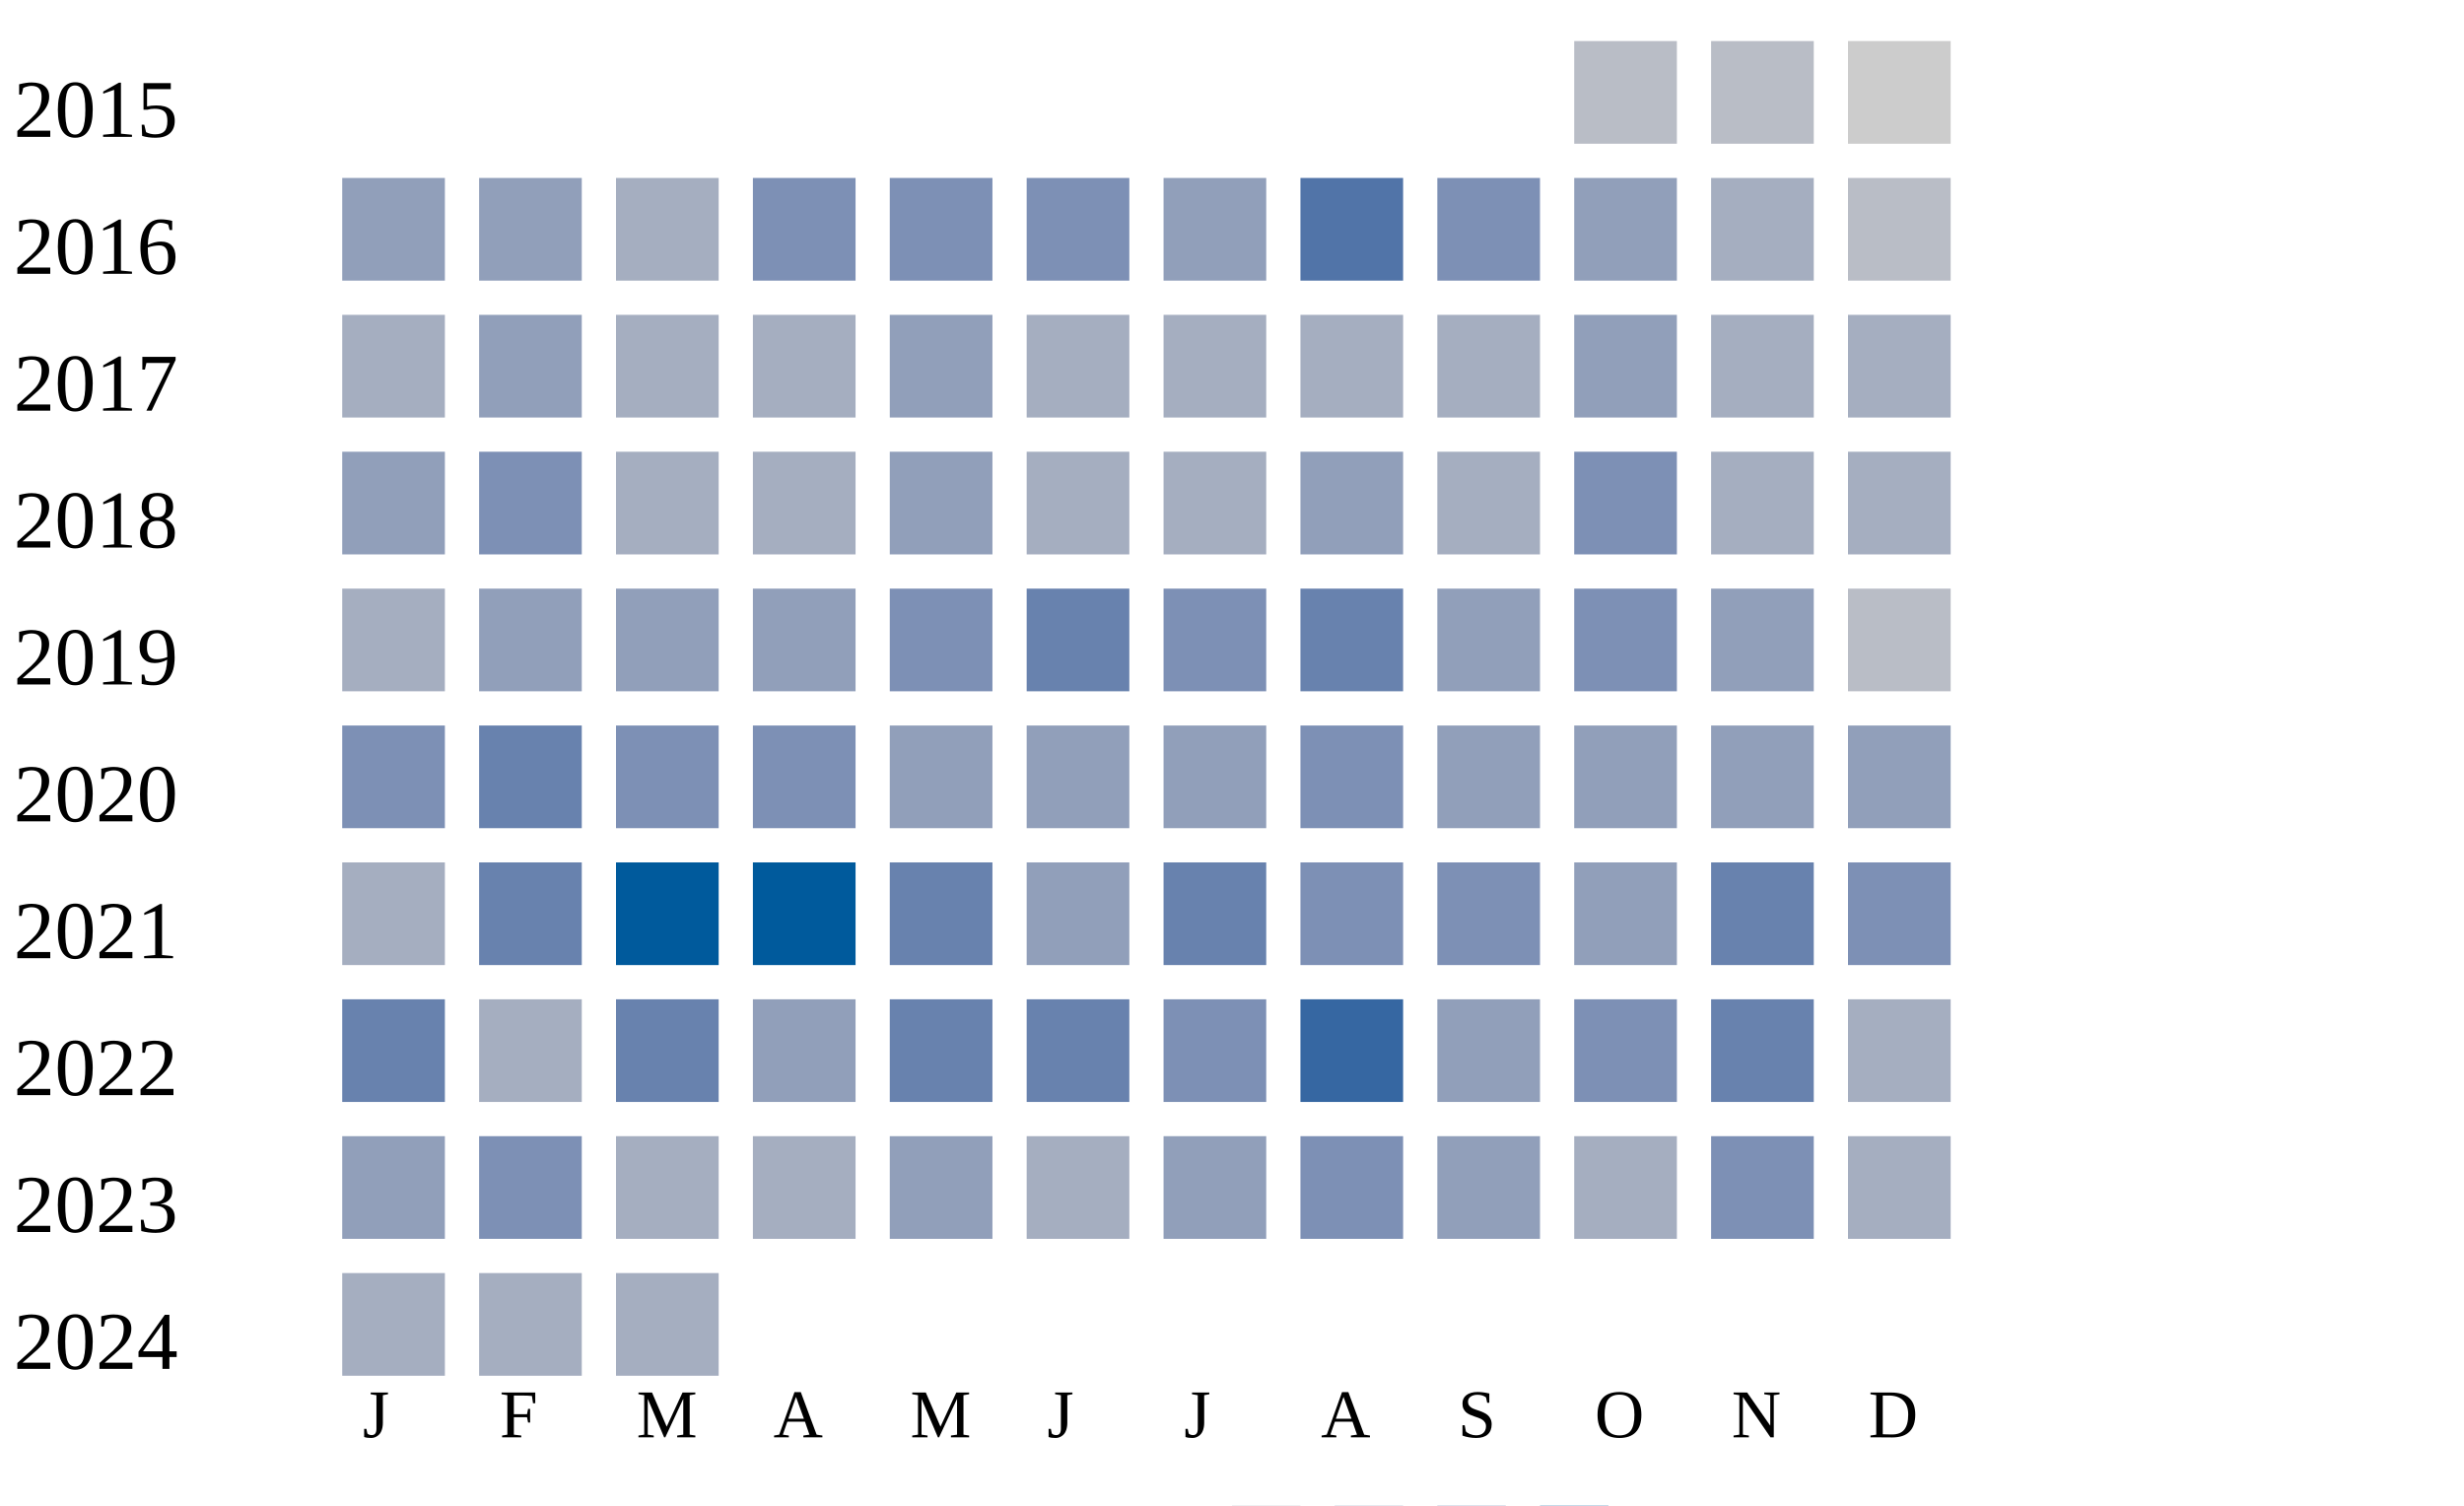
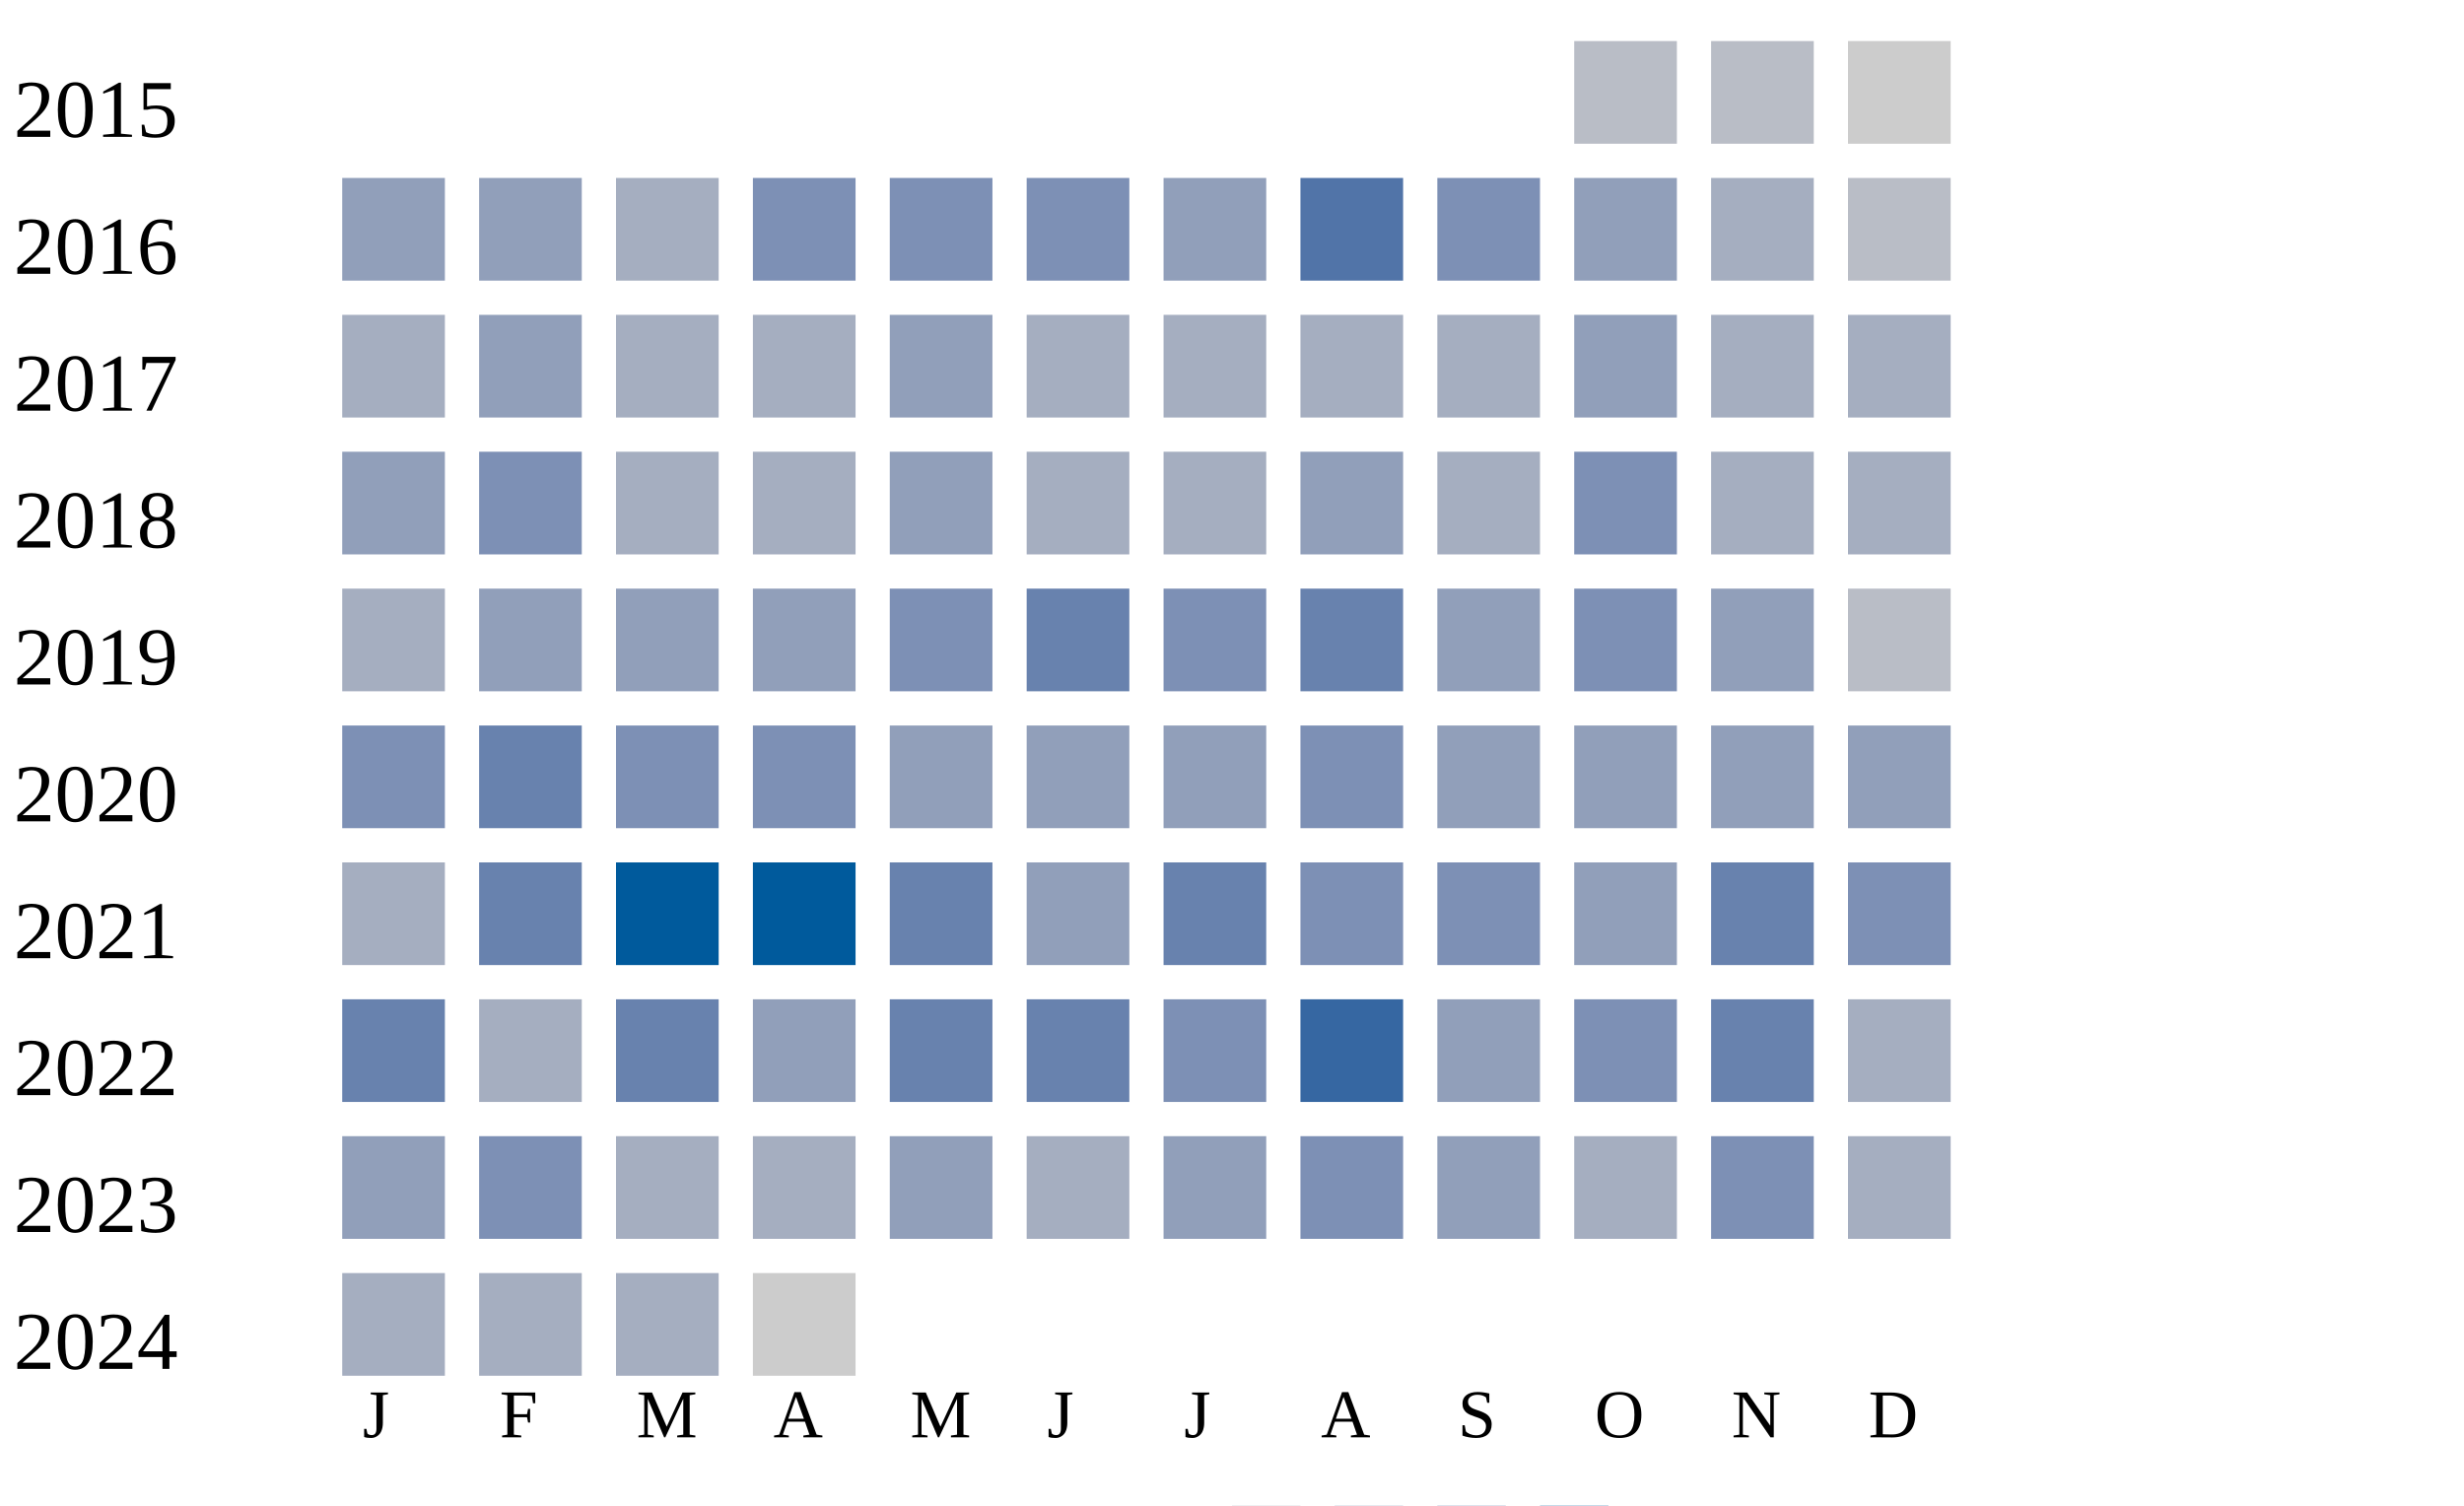
<svg xmlns="http://www.w3.org/2000/svg" width="360" height="220">
  <g transform="translate(0 0)">
    <text x="2" y="20">2015</text>
    <rect x="230" y="6" width="15" height="15" fill="#b9bdc6" />
    <rect x="250" y="6" width="15" height="15" fill="#b9bdc6" />
    <rect x="270" y="6" width="15" height="15" fill="#cccccc" />
  </g>
  <g transform="translate(0 20)">
    <text x="2" y="20">2016</text>
    <rect x="50" y="6" width="15" height="15" fill="#919fba" />
    <rect x="70" y="6" width="15" height="15" fill="#919fba" />
    <rect x="90" y="6" width="15" height="15" fill="#a5aec0" />
    <rect x="110" y="6" width="15" height="15" fill="#7d90b5" />
    <rect x="130" y="6" width="15" height="15" fill="#7d90b5" />
    <rect x="150" y="6" width="15" height="15" fill="#7d90b5" />
    <rect x="170" y="6" width="15" height="15" fill="#919fba" />
    <rect x="190" y="6" width="15" height="15" fill="#5174a8" />
    <rect x="210" y="6" width="15" height="15" fill="#7d90b5" />
    <rect x="230" y="6" width="15" height="15" fill="#919fba" />
    <rect x="250" y="6" width="15" height="15" fill="#a5aec0" />
    <rect x="270" y="6" width="15" height="15" fill="#b9bdc6" />
  </g>
  <g transform="translate(0 40)">
    <text x="2" y="20">2017</text>
    <rect x="50" y="6" width="15" height="15" fill="#a5aec0" />
    <rect x="70" y="6" width="15" height="15" fill="#919fba" />
    <rect x="90" y="6" width="15" height="15" fill="#a5aec0" />
    <rect x="110" y="6" width="15" height="15" fill="#a5aec0" />
    <rect x="130" y="6" width="15" height="15" fill="#919fba" />
    <rect x="150" y="6" width="15" height="15" fill="#a5aec0" />
    <rect x="170" y="6" width="15" height="15" fill="#a5aec0" />
    <rect x="190" y="6" width="15" height="15" fill="#a5aec0" />
    <rect x="210" y="6" width="15" height="15" fill="#a5aec0" />
    <rect x="230" y="6" width="15" height="15" fill="#919fba" />
    <rect x="250" y="6" width="15" height="15" fill="#a5aec0" />
    <rect x="270" y="6" width="15" height="15" fill="#a5aec0" />
  </g>
  <g transform="translate(0 60)">
    <text x="2" y="20">2018</text>
    <rect x="50" y="6" width="15" height="15" fill="#919fba" />
    <rect x="70" y="6" width="15" height="15" fill="#7d90b5" />
    <rect x="90" y="6" width="15" height="15" fill="#a5aec0" />
    <rect x="110" y="6" width="15" height="15" fill="#a5aec0" />
    <rect x="130" y="6" width="15" height="15" fill="#919fba" />
    <rect x="150" y="6" width="15" height="15" fill="#a5aec0" />
    <rect x="170" y="6" width="15" height="15" fill="#a5aec0" />
    <rect x="190" y="6" width="15" height="15" fill="#919fba" />
    <rect x="210" y="6" width="15" height="15" fill="#a5aec0" />
    <rect x="230" y="6" width="15" height="15" fill="#7d90b5" />
    <rect x="250" y="6" width="15" height="15" fill="#a5aec0" />
    <rect x="270" y="6" width="15" height="15" fill="#a5aec0" />
  </g>
  <g transform="translate(0 80)">
    <text x="2" y="20">2019</text>
    <rect x="50" y="6" width="15" height="15" fill="#a5aec0" />
    <rect x="70" y="6" width="15" height="15" fill="#919fba" />
    <rect x="90" y="6" width="15" height="15" fill="#919fba" />
    <rect x="110" y="6" width="15" height="15" fill="#919fba" />
    <rect x="130" y="6" width="15" height="15" fill="#7d90b5" />
    <rect x="150" y="6" width="15" height="15" fill="#6882ae" />
    <rect x="170" y="6" width="15" height="15" fill="#7d90b5" />
    <rect x="190" y="6" width="15" height="15" fill="#6882ae" />
    <rect x="210" y="6" width="15" height="15" fill="#919fba" />
    <rect x="230" y="6" width="15" height="15" fill="#7d90b5" />
    <rect x="250" y="6" width="15" height="15" fill="#919fba" />
    <rect x="270" y="6" width="15" height="15" fill="#b9bdc6" />
  </g>
  <g transform="translate(0 100)">
    <text x="2" y="20">2020</text>
    <rect x="50" y="6" width="15" height="15" fill="#7d90b5" />
    <rect x="70" y="6" width="15" height="15" fill="#6882ae" />
    <rect x="90" y="6" width="15" height="15" fill="#7d90b5" />
    <rect x="110" y="6" width="15" height="15" fill="#7d90b5" />
    <rect x="130" y="6" width="15" height="15" fill="#919fba" />
    <rect x="150" y="6" width="15" height="15" fill="#919fba" />
    <rect x="170" y="6" width="15" height="15" fill="#919fba" />
    <rect x="190" y="6" width="15" height="15" fill="#7d90b5" />
    <rect x="210" y="6" width="15" height="15" fill="#919fba" />
    <rect x="230" y="6" width="15" height="15" fill="#919fba" />
    <rect x="250" y="6" width="15" height="15" fill="#919fba" />
    <rect x="270" y="6" width="15" height="15" fill="#919fba" />
  </g>
  <g transform="translate(0 120)">
    <text x="2" y="20">2021</text>
    <rect x="50" y="6" width="15" height="15" fill="#a5aec0" />
    <rect x="70" y="6" width="15" height="15" fill="#6882ae" />
    <rect x="90" y="6" width="15" height="15" fill="#005a9c" />
    <rect x="110" y="6" width="15" height="15" fill="#005a9c" />
    <rect x="130" y="6" width="15" height="15" fill="#6882ae" />
    <rect x="150" y="6" width="15" height="15" fill="#919fba" />
    <rect x="170" y="6" width="15" height="15" fill="#6882ae" />
    <rect x="190" y="6" width="15" height="15" fill="#7d90b5" />
    <rect x="210" y="6" width="15" height="15" fill="#7d90b5" />
    <rect x="230" y="6" width="15" height="15" fill="#919fba" />
    <rect x="250" y="6" width="15" height="15" fill="#6882ae" />
    <rect x="270" y="6" width="15" height="15" fill="#7d90b5" />
  </g>
  <g transform="translate(0 140)">
    <text x="2" y="20">2022</text>
    <rect x="50" y="6" width="15" height="15" fill="#6882ae" />
    <rect x="70" y="6" width="15" height="15" fill="#a5aec0" />
    <rect x="90" y="6" width="15" height="15" fill="#6882ae" />
    <rect x="110" y="6" width="15" height="15" fill="#919fba" />
    <rect x="130" y="6" width="15" height="15" fill="#6882ae" />
    <rect x="150" y="6" width="15" height="15" fill="#6882ae" />
    <rect x="170" y="6" width="15" height="15" fill="#7d90b5" />
    <rect x="190" y="6" width="15" height="15" fill="#3667a2" />
    <rect x="210" y="6" width="15" height="15" fill="#919fba" />
    <rect x="230" y="6" width="15" height="15" fill="#7d90b5" />
    <rect x="250" y="6" width="15" height="15" fill="#6882ae" />
    <rect x="270" y="6" width="15" height="15" fill="#a5aec0" />
  </g>
  <g transform="translate(0 160)">
    <text x="2" y="20">2023</text>
    <rect x="50" y="6" width="15" height="15" fill="#919fba" />
    <rect x="70" y="6" width="15" height="15" fill="#7d90b5" />
    <rect x="90" y="6" width="15" height="15" fill="#a5aec0" />
    <rect x="110" y="6" width="15" height="15" fill="#a5aec0" />
    <rect x="130" y="6" width="15" height="15" fill="#919fba" />
    <rect x="150" y="6" width="15" height="15" fill="#a5aec0" />
    <rect x="170" y="6" width="15" height="15" fill="#919fba" />
    <rect x="190" y="6" width="15" height="15" fill="#7d90b5" />
    <rect x="210" y="6" width="15" height="15" fill="#919fba" />
    <rect x="230" y="6" width="15" height="15" fill="#a5aec0" />
    <rect x="250" y="6" width="15" height="15" fill="#7d90b5" />
    <rect x="270" y="6" width="15" height="15" fill="#a5aec0" />
  </g>
  <g transform="translate(0 180)">
    <text x="2" y="20">2024</text>
    <rect x="50" y="6" width="15" height="15" fill="#a5aec0" />
    <rect x="70" y="6" width="15" height="15" fill="#a5aec0" />
    <rect x="90" y="6" width="15" height="15" fill="#a5aec0" />
+     <rect x="110" y="6" width="15" height="15" fill="#cccccc" />
  </g>
  <text style="font-size: 10px; text-align: center" x="53" y="210">J</text>
  <text style="font-size: 10px; text-align: center" x="73" y="210">F</text>
  <text style="font-size: 10px; text-align: center" x="93" y="210">M</text>
  <text style="font-size: 10px; text-align: center" x="113" y="210">A</text>
  <text style="font-size: 10px; text-align: center" x="133" y="210">M</text>
  <text style="font-size: 10px; text-align: center" x="153" y="210">J</text>
  <text style="font-size: 10px; text-align: center" x="173" y="210">J</text>
  <text style="font-size: 10px; text-align: center" x="193" y="210">A</text>
  <text style="font-size: 10px; text-align: center" x="213" y="210">S</text>
  <text style="font-size: 10px; text-align: center" x="233" y="210">O</text>
  <text style="font-size: 10px; text-align: center" x="253" y="210">N</text>
  <text style="font-size: 10px; text-align: center" x="273" y="210">D</text>
  <text style="font-size: 10px;" x="155" y="229">Less</text>
  <rect fill="#b9bdc6" width="10" height="10" x="180" y="220" />
  <rect fill="#919fba" width="10" height="10" x="195" y="220" />
  <rect fill="#6882ae" width="10" height="10" x="210" y="220" />
  <rect fill="#005a9c" width="10" height="10" x="225" y="220" />
  <text x="240" y="229" style="font-size: 10px;">More</text>
</svg>
